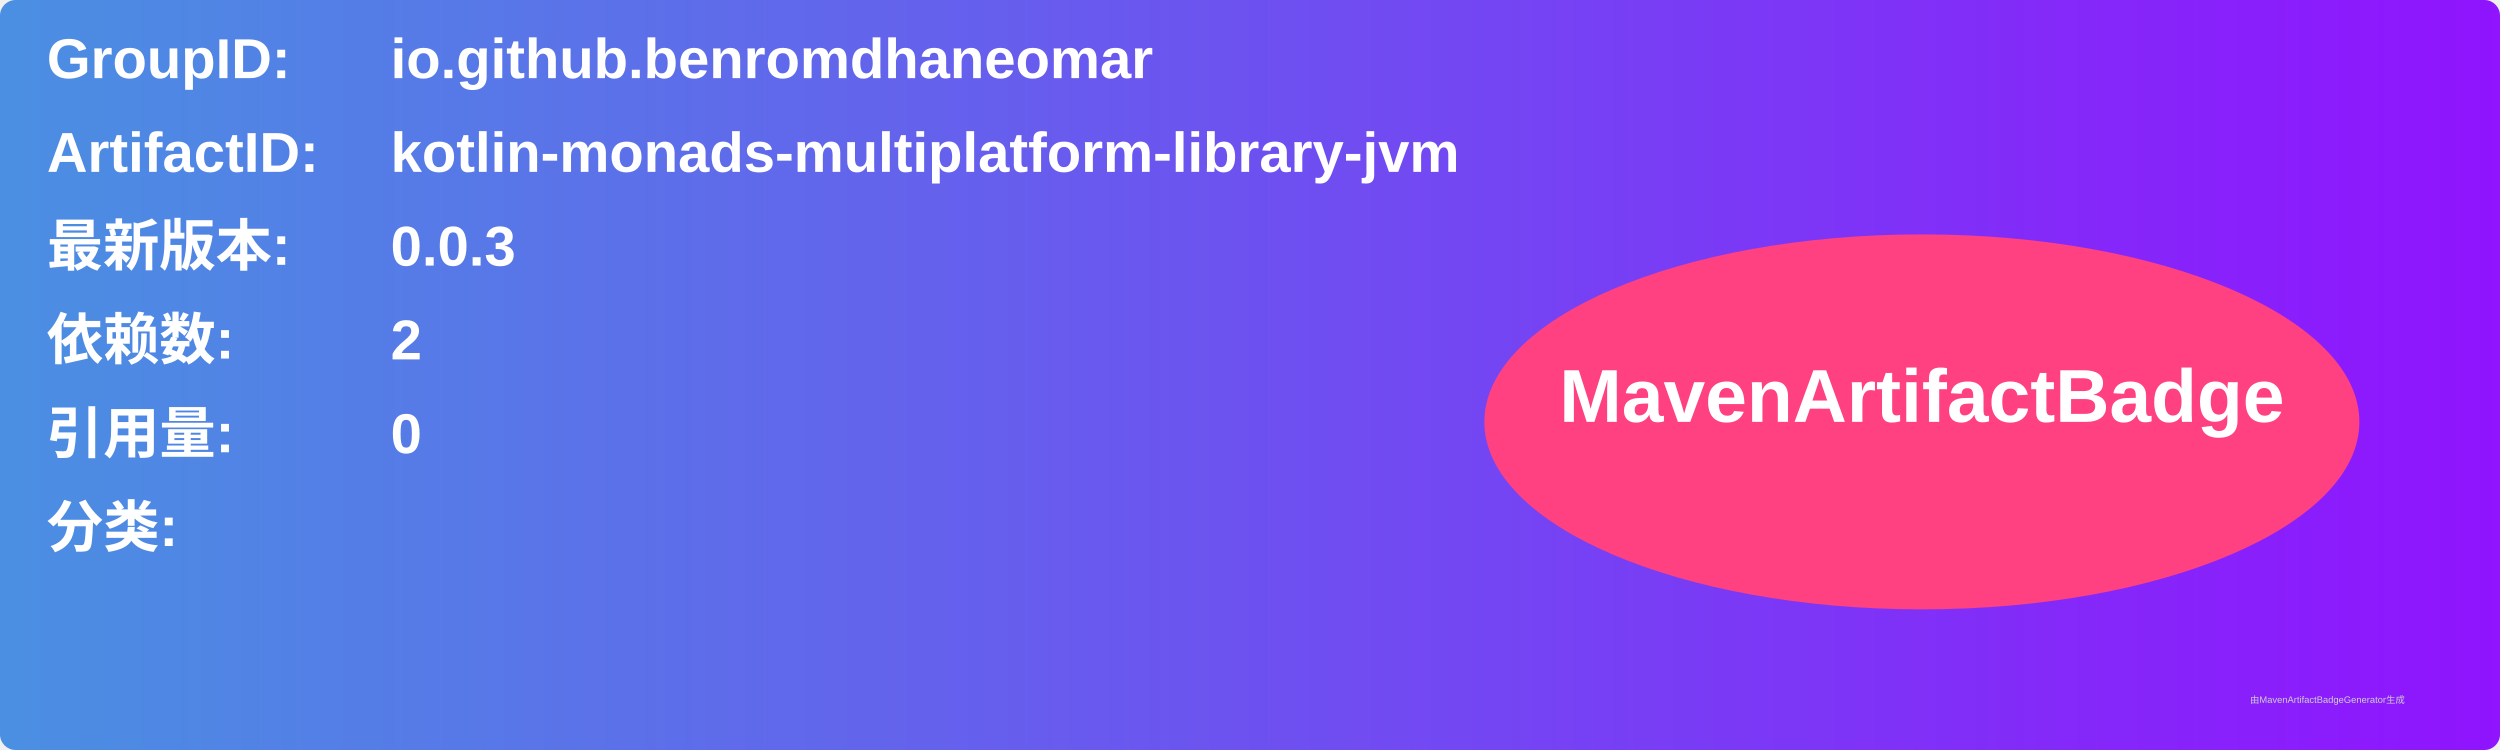
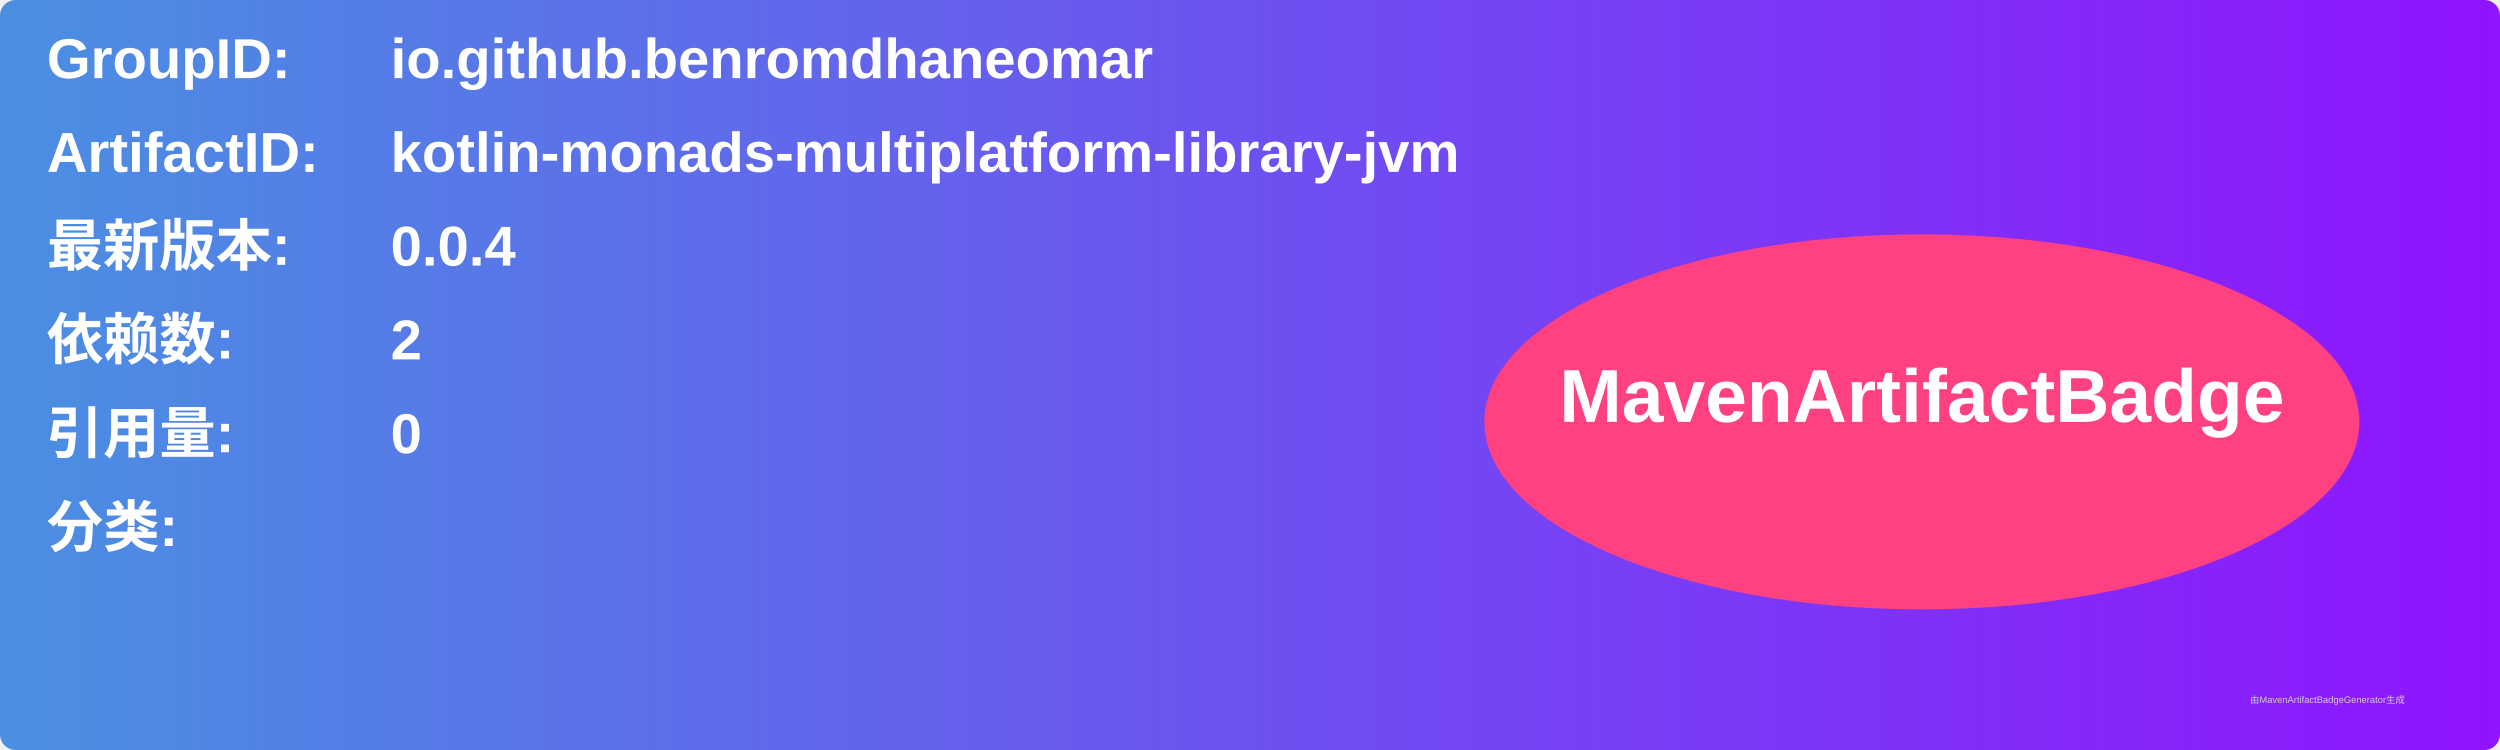
<svg xmlns="http://www.w3.org/2000/svg" width="800" height="240" viewBox="0 0 800 240">
  <linearGradient id="grad" x1="0%" y1="0%" x2="100%" y2="0%">
    <stop offset="0%" stop-color="#4a90e2" />
    <stop offset="100%" stop-color="#9013fe" />
  </linearGradient>
  <rect width="100%" height="100%" rx="5" ry="5" fill="url(#grad)" />
  <g transform="translate(15, 15)">
    <text x="0" y="10" font-family="Arial" font-size="18" fill="white" font-weight="bold" width="260">GroupID:</text>
    <text x="110" y="10" font-family="Arial" font-size="18" fill="white" font-weight="bold" width="460">io.github.benromdhaneomar</text>
    <text x="0" y="40" font-family="Arial" font-size="18" fill="white" font-weight="bold" width="260">ArtifactID:</text>
    <text x="110" y="40" font-family="Arial" font-size="18" fill="white" font-weight="bold" width="460">kotlin-monads-multiplatform-library-jvm</text>
    <text x="0" y="70" font-family="Arial" font-size="18" fill="white" font-weight="bold">最新版本:</text>
    <text x="110" y="70" font-family="Arial" font-size="18" fill="white" font-weight="bold">
-       <tspan font-weight="bold">0.0.3</tspan>
+       <tspan font-weight="bold">0.0.4</tspan>
    </text>
    <text x="0" y="100" font-family="Arial" font-size="18" fill="white" font-weight="bold">依赖数: </text>
    <text x="110" y="100" font-family="Arial" font-size="18" fill="white">
      <tspan font-weight="bold">2</tspan>
    </text>
    <text x="0" y="130" font-family="Arial" font-size="18" fill="white" font-weight="bold">引用量: </text>
    <text x="110" y="130" font-family="Arial" font-size="18" fill="white">
      <tspan font-weight="bold">0</tspan>
    </text>
    <text x="0" y="160" font-family="Arial" font-size="18" fill="white" font-weight="bold">分类:</text>
    <text x="10" y="190" font-family="Arial" font-size="10" fill="white">
      <tspan font-weight="bold" />
    </text>
    <ellipse cx="600" cy="120" rx="140" ry="60" fill="#ff4081" />
    <text x="600" y="120" text-anchor="middle" font-family="Arial" font-size="24" fill="white" font-weight="bold">MavenArtifactBadge</text>
  </g>
  <text x="720" y="225" font-family="Arial" font-size="3" fill="#d0d0d0">由MavenArtifactBadgeGenerator生成</text>
</svg>
